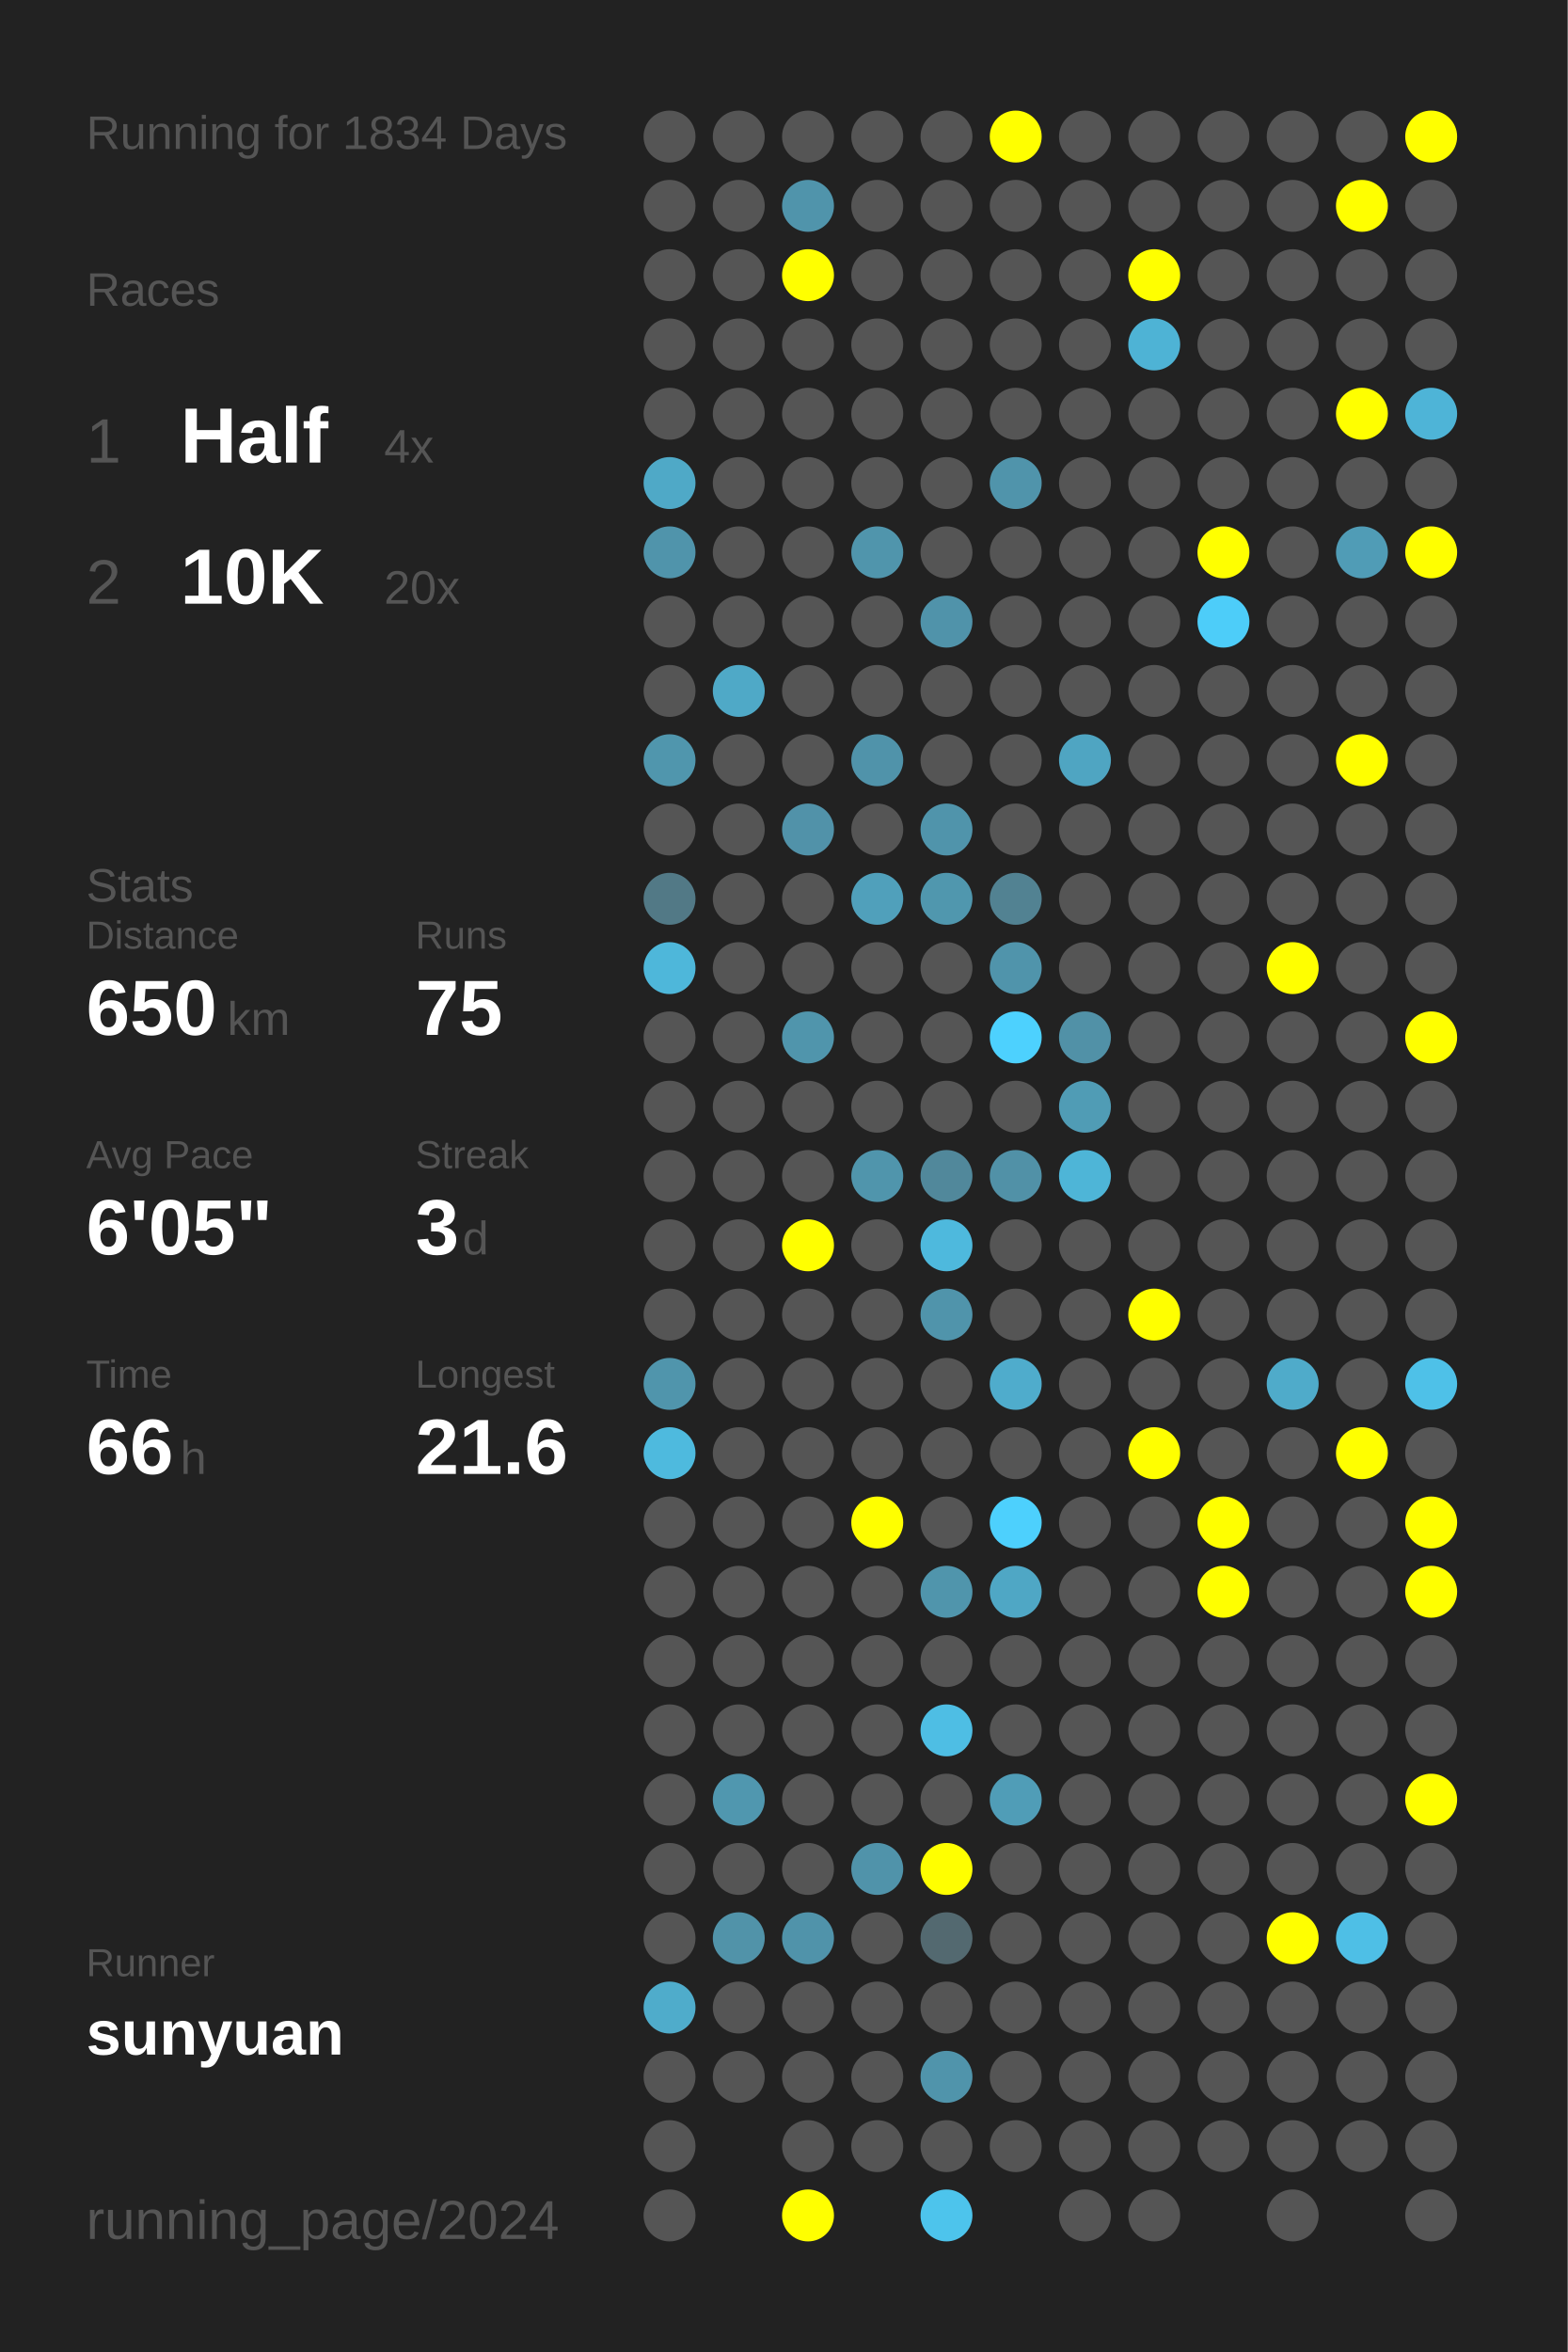
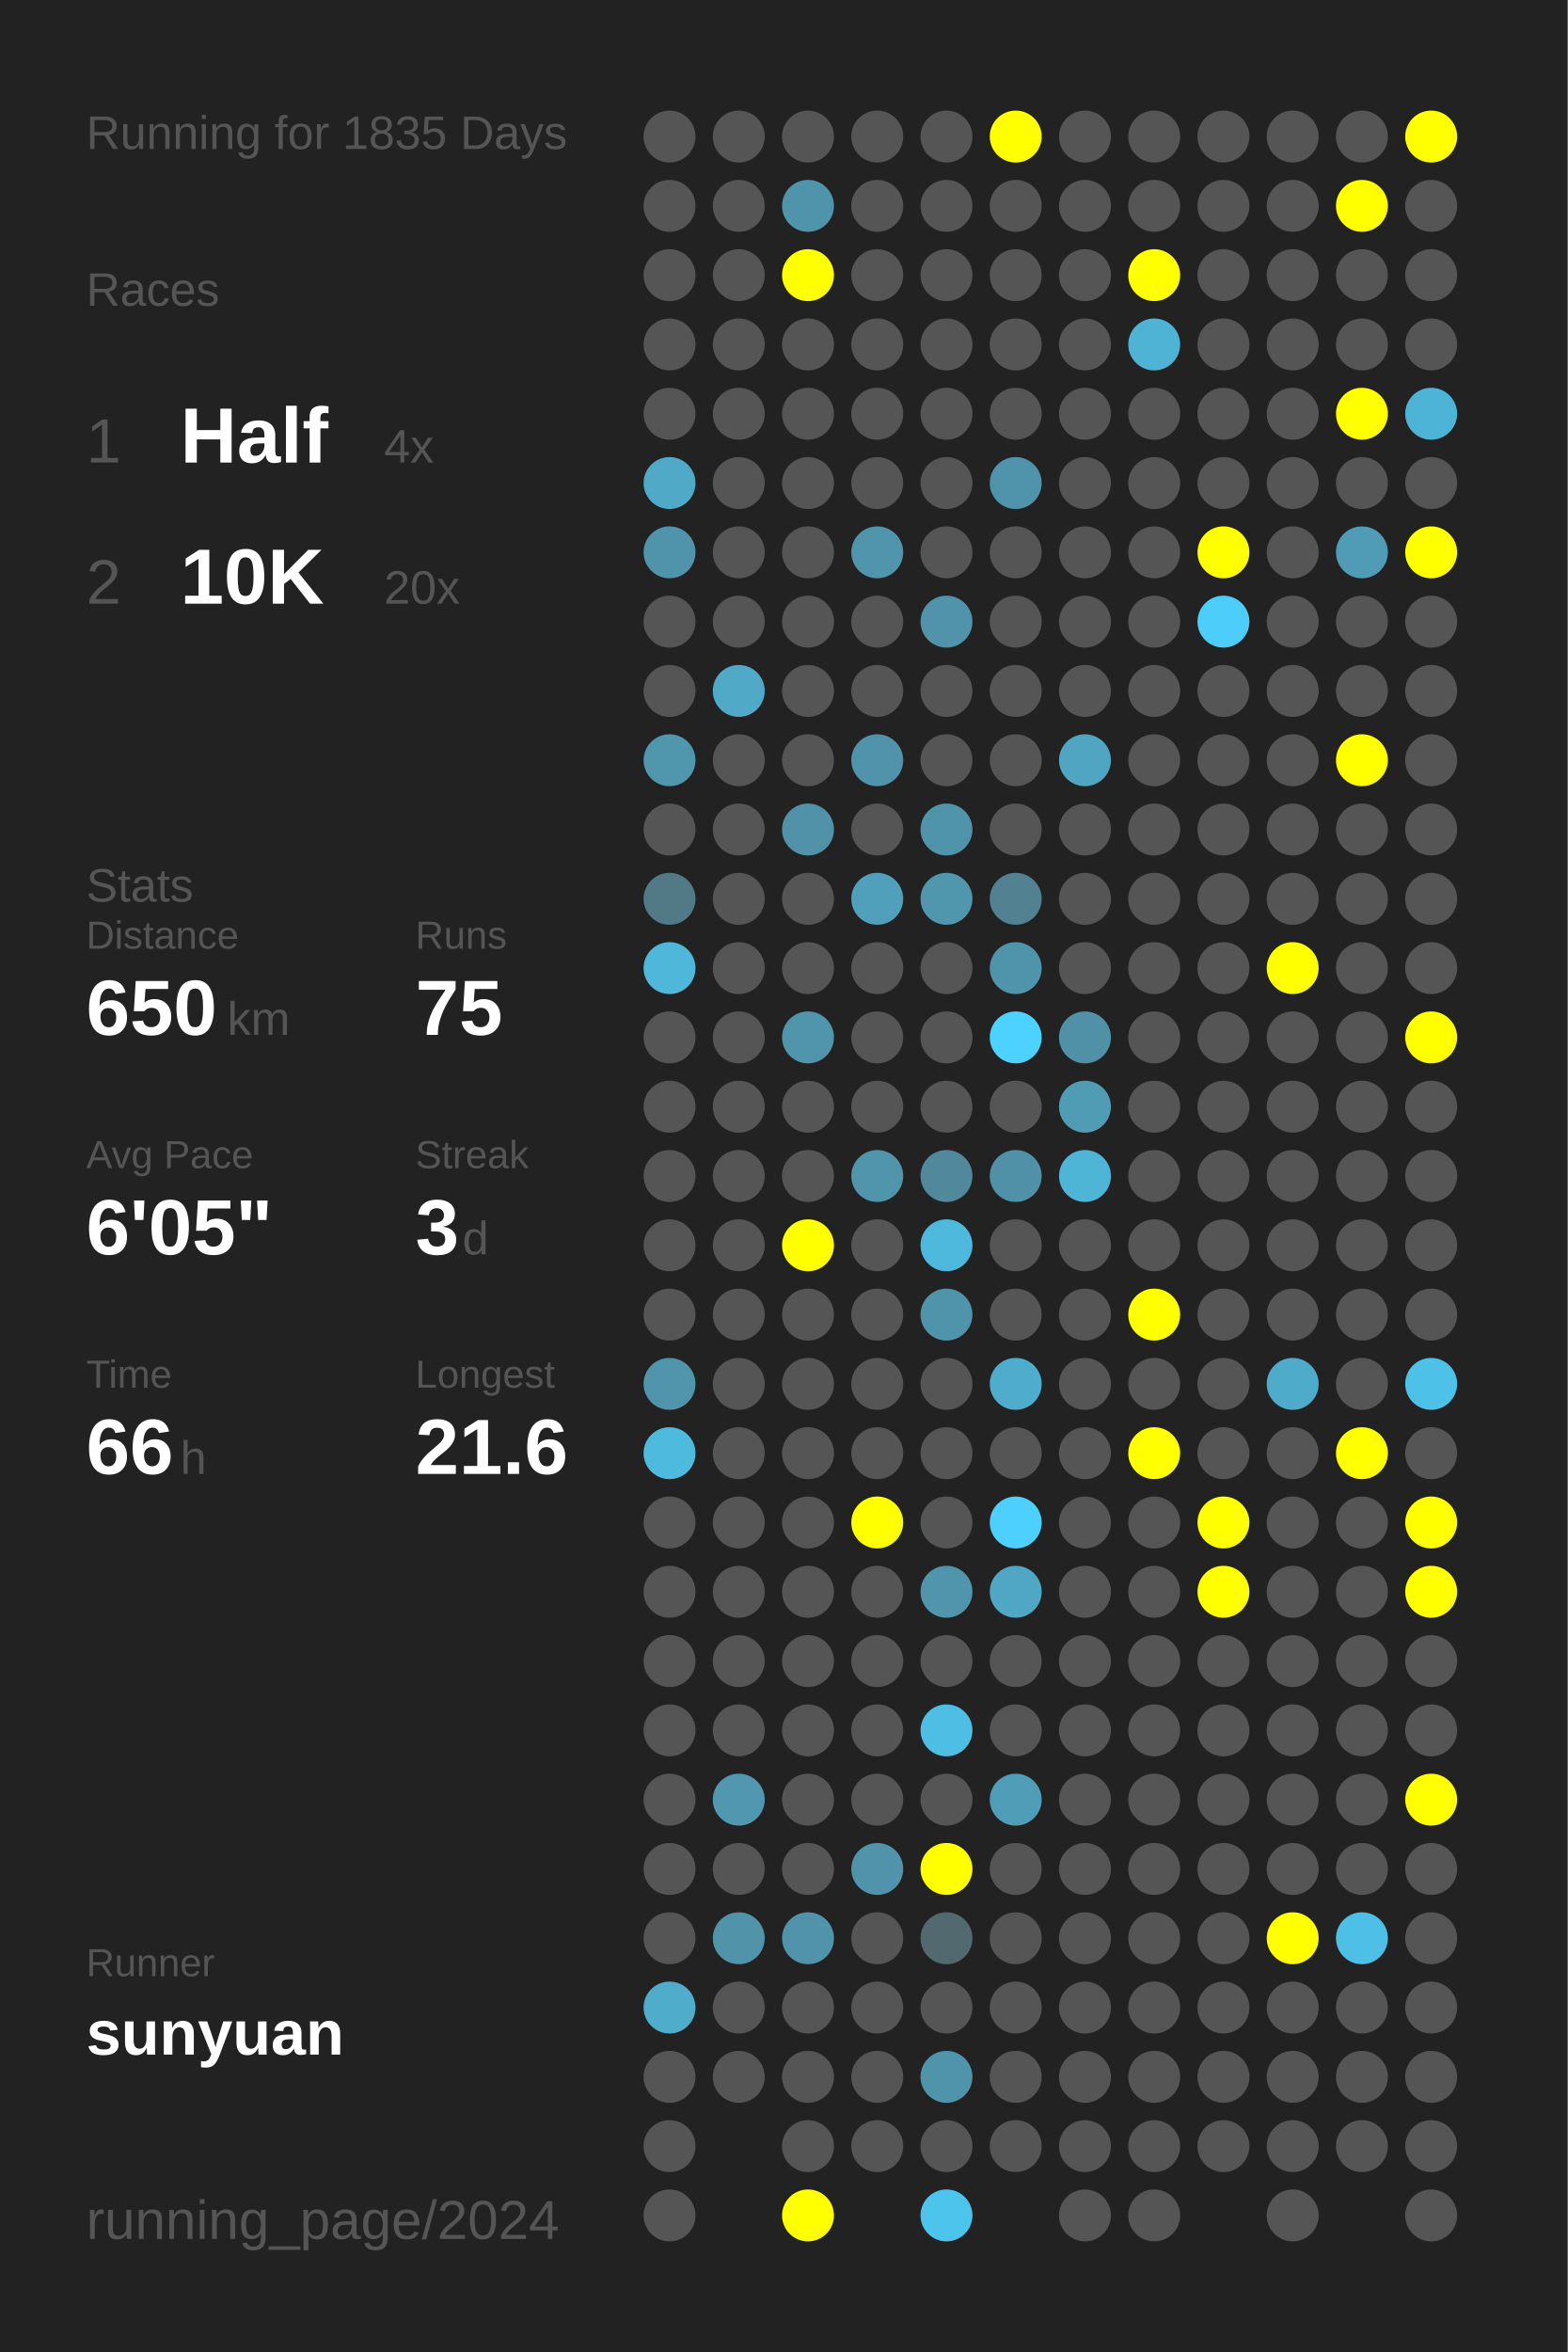
<svg xmlns="http://www.w3.org/2000/svg" baseProfile="full" height="300mm" version="1.1" viewBox="0,0,200,300" width="200mm">
  <defs />
  <rect fill="#222222" height="300" width="200" x="0" y="0" />
-   <text fill="#555555" style="font-size:6px; font-family:Arial;" x="11" y="19">Running for 1834 Days</text>
+   <text fill="#555555" style="font-size:6px; font-family:Arial;" x="11" y="19">Running for 1835 Days</text>
  <text fill="#555555" style="font-size:6px; font-family:Arial;" x="11" y="39">Races</text>
  <text fill="#555555" style="font-size:8px; font-family:Arial;" x="11" y="59">1</text>
  <text fill="#FFFFFF" style="font-size:10px; font-family:Arial; font-weight:bold;" x="23" y="59">Half</text>
  <text fill="#555555" style="font-size:6px; font-family:Arial;" x="49" y="59">4x</text>
  <text fill="#555555" style="font-size:8px; font-family:Arial;" x="11" y="77">2</text>
  <text fill="#FFFFFF" style="font-size:10px; font-family:Arial; font-weight:bold;" x="23" y="77">10K</text>
  <text fill="#555555" style="font-size:6px; font-family:Arial;" x="49" y="77">20x</text>
  <text fill="#555555" style="font-size:6px; font-family:Arial;" x="11" y="115">Stats</text>
  <text fill="#555555" style="font-size:5px; font-family:Arial;" x="11" y="121">Distance</text>
  <text fill="#FFFFFF" style="font-size:10px; font-family:Arial; font-weight:bold;" x="11" y="132">650</text>
  <text fill="#555555" style="font-size:6px; font-family:Arial;" x="29" y="132">km</text>
  <text fill="#555555" style="font-size:5px; font-family:Arial;" x="53" y="121">Runs</text>
  <text fill="#FFFFFF" style="font-size:10px; font-family:Arial; font-weight:bold;" x="53" y="132">75</text>
  <text fill="#555555" style="font-size:5px; font-family:Arial;" x="11" y="149">Avg Pace</text>
  <text fill="#FFFFFF" style="font-size:10px; font-family:Arial; font-weight:bold;" x="11" y="160">6'05"</text>
  <text fill="#555555" style="font-size:5px; font-family:Arial;" x="53" y="149">Streak</text>
  <text fill="#FFFFFF" style="font-size:10px; font-family:Arial; font-weight:bold;" x="53" y="160">3</text>
  <text fill="#555555" style="font-size:6px; font-family:Arial;" x="59" y="160">d</text>
  <text fill="#555555" style="font-size:5px; font-family:Arial;" x="11" y="177">Time</text>
  <text fill="#FFFFFF" style="font-size:10px; font-family:Arial; font-weight:bold;" x="11" y="188">66</text>
  <text fill="#555555" style="font-size:6px; font-family:Arial;" x="23" y="188">h</text>
  <text fill="#555555" style="font-size:5px; font-family:Arial;" x="53" y="177">Longest</text>
  <text fill="#FFFFFF" style="font-size:10px; font-family:Arial; font-weight:bold;" x="53" y="188">21.6</text>
  <text fill="#555555" style="font-size:5px; font-family:Arial;" x="11" y="252.065">Runner</text>
  <text fill="#FFFFFF" style="font-size:8px; font-family:Arial; font-weight:bold;" x="11" y="262.065">sunyuan</text>
  <text fill="#555555" style="font-size:7px; font-family:Arial;" x="11" y="285.581">running_page/2024</text>
  <circle cx="85.417" cy="17.419" fill="#555555" r="3.312" />
  <circle cx="85.417" cy="26.258" fill="#555555" r="3.312" />
  <circle cx="85.417" cy="35.097" fill="#555555" r="3.312" />
  <circle cx="85.417" cy="43.935" fill="#555555" r="3.312" />
  <circle cx="85.417" cy="52.774" fill="#555555" r="3.312" />
  <circle cx="85.417" cy="61.613" fill="#4fa9c7" r="3.312" />
  <circle cx="85.417" cy="70.452" fill="#5094ab" r="3.312" />
  <circle cx="85.417" cy="79.29" fill="#555555" r="3.312" />
  <circle cx="85.417" cy="88.129" fill="#555555" r="3.312" />
  <circle cx="85.417" cy="96.968" fill="#5096ad" r="3.312" />
  <circle cx="85.417" cy="105.806" fill="#555555" r="3.312" />
  <circle cx="85.417" cy="114.645" fill="#527986" r="3.312" />
  <circle cx="85.417" cy="123.484" fill="#4eb7da" r="3.312" />
  <circle cx="85.417" cy="132.323" fill="#555555" r="3.312" />
  <circle cx="85.417" cy="141.161" fill="#555555" r="3.312" />
  <circle cx="85.417" cy="150" fill="#555555" r="3.312" />
  <circle cx="85.417" cy="158.839" fill="#555555" r="3.312" />
  <circle cx="85.417" cy="167.677" fill="#555555" r="3.312" />
  <circle cx="85.417" cy="176.516" fill="#5095ac" r="3.312" />
  <circle cx="85.417" cy="185.355" fill="#4ebade" r="3.312" />
  <circle cx="85.417" cy="194.194" fill="#555555" r="3.312" />
  <circle cx="85.417" cy="203.032" fill="#555555" r="3.312" />
  <circle cx="85.417" cy="211.871" fill="#555555" r="3.312" />
  <circle cx="85.417" cy="220.71" fill="#555555" r="3.312" />
  <circle cx="85.417" cy="229.548" fill="#555555" r="3.312" />
  <circle cx="85.417" cy="238.387" fill="#555555" r="3.312" />
  <circle cx="85.417" cy="247.226" fill="#555555" r="3.312" />
  <circle cx="85.417" cy="256.065" fill="#4faccb" r="3.312" />
  <circle cx="85.417" cy="264.903" fill="#555555" r="3.312" />
  <circle cx="85.417" cy="273.742" fill="#555555" r="3.312" />
  <circle cx="85.417" cy="282.581" fill="#555555" r="3.312" />
  <circle cx="94.25" cy="17.419" fill="#555555" r="3.312" />
  <circle cx="94.25" cy="26.258" fill="#555555" r="3.312" />
  <circle cx="94.25" cy="35.097" fill="#555555" r="3.312" />
  <circle cx="94.25" cy="43.935" fill="#555555" r="3.312" />
  <circle cx="94.25" cy="52.774" fill="#555555" r="3.312" />
  <circle cx="94.25" cy="61.613" fill="#555555" r="3.312" />
  <circle cx="94.25" cy="70.452" fill="#555555" r="3.312" />
  <circle cx="94.25" cy="79.29" fill="#555555" r="3.312" />
  <circle cx="94.25" cy="88.129" fill="#4fa9c7" r="3.312" />
  <circle cx="94.25" cy="96.968" fill="#555555" r="3.312" />
  <circle cx="94.25" cy="105.806" fill="#555555" r="3.312" />
  <circle cx="94.25" cy="114.645" fill="#555555" r="3.312" />
  <circle cx="94.25" cy="123.484" fill="#555555" r="3.312" />
  <circle cx="94.25" cy="132.323" fill="#555555" r="3.312" />
  <circle cx="94.25" cy="141.161" fill="#555555" r="3.312" />
  <circle cx="94.25" cy="150" fill="#555555" r="3.312" />
  <circle cx="94.25" cy="158.839" fill="#555555" r="3.312" />
  <circle cx="94.25" cy="167.677" fill="#555555" r="3.312" />
  <circle cx="94.25" cy="176.516" fill="#555555" r="3.312" />
  <circle cx="94.25" cy="185.355" fill="#555555" r="3.312" />
  <circle cx="94.25" cy="194.194" fill="#555555" r="3.312" />
  <circle cx="94.25" cy="203.032" fill="#555555" r="3.312" />
  <circle cx="94.25" cy="211.871" fill="#555555" r="3.312" />
  <circle cx="94.25" cy="220.71" fill="#555555" r="3.312" />
  <circle cx="94.25" cy="229.548" fill="#5097af" r="3.312" />
  <circle cx="94.25" cy="238.387" fill="#555555" r="3.312" />
  <circle cx="94.25" cy="247.226" fill="#5193a9" r="3.312" />
  <circle cx="94.25" cy="256.065" fill="#555555" r="3.312" />
  <circle cx="94.25" cy="264.903" fill="#555555" r="3.312" />
  <circle cx="103.083" cy="17.419" fill="#555555" r="3.312" />
  <circle cx="103.083" cy="26.258" fill="#5094ab" r="3.312" />
  <circle cx="103.083" cy="35.097" fill="#FFFF00" r="3.312" />
  <circle cx="103.083" cy="43.935" fill="#555555" r="3.312" />
  <circle cx="103.083" cy="52.774" fill="#555555" r="3.312" />
  <circle cx="103.083" cy="61.613" fill="#555555" r="3.312" />
  <circle cx="103.083" cy="70.452" fill="#555555" r="3.312" />
  <circle cx="103.083" cy="79.29" fill="#555555" r="3.312" />
  <circle cx="103.083" cy="88.129" fill="#555555" r="3.312" />
  <circle cx="103.083" cy="96.968" fill="#555555" r="3.312" />
  <circle cx="103.083" cy="105.806" fill="#5192a9" r="3.312" />
  <circle cx="103.083" cy="114.645" fill="#555555" r="3.312" />
  <circle cx="103.083" cy="123.484" fill="#555555" r="3.312" />
  <circle cx="103.083" cy="132.323" fill="#5095ac" r="3.312" />
  <circle cx="103.083" cy="141.161" fill="#555555" r="3.312" />
  <circle cx="103.083" cy="150" fill="#555555" r="3.312" />
  <circle cx="103.083" cy="158.839" fill="#FFFF00" r="3.312" />
  <circle cx="103.083" cy="167.677" fill="#555555" r="3.312" />
  <circle cx="103.083" cy="176.516" fill="#555555" r="3.312" />
  <circle cx="103.083" cy="185.355" fill="#555555" r="3.312" />
  <circle cx="103.083" cy="194.194" fill="#555555" r="3.312" />
  <circle cx="103.083" cy="203.032" fill="#555555" r="3.312" />
  <circle cx="103.083" cy="211.871" fill="#555555" r="3.312" />
  <circle cx="103.083" cy="220.71" fill="#555555" r="3.312" />
  <circle cx="103.083" cy="229.548" fill="#555555" r="3.312" />
  <circle cx="103.083" cy="238.387" fill="#555555" r="3.312" />
  <circle cx="103.083" cy="247.226" fill="#5093aa" r="3.312" />
  <circle cx="103.083" cy="256.065" fill="#555555" r="3.312" />
  <circle cx="103.083" cy="264.903" fill="#555555" r="3.312" />
  <circle cx="103.083" cy="273.742" fill="#555555" r="3.312" />
  <circle cx="103.083" cy="282.581" fill="#FFFF00" r="3.312" />
  <circle cx="111.917" cy="17.419" fill="#555555" r="3.312" />
  <circle cx="111.917" cy="26.258" fill="#555555" r="3.312" />
  <circle cx="111.917" cy="35.097" fill="#555555" r="3.312" />
  <circle cx="111.917" cy="43.935" fill="#555555" r="3.312" />
  <circle cx="111.917" cy="52.774" fill="#555555" r="3.312" />
  <circle cx="111.917" cy="61.613" fill="#555555" r="3.312" />
  <circle cx="111.917" cy="70.452" fill="#5095ac" r="3.312" />
  <circle cx="111.917" cy="79.29" fill="#555555" r="3.312" />
  <circle cx="111.917" cy="88.129" fill="#555555" r="3.312" />
  <circle cx="111.917" cy="96.968" fill="#5093aa" r="3.312" />
  <circle cx="111.917" cy="105.806" fill="#555555" r="3.312" />
  <circle cx="111.917" cy="114.645" fill="#50a0bb" r="3.312" />
  <circle cx="111.917" cy="123.484" fill="#555555" r="3.312" />
  <circle cx="111.917" cy="132.323" fill="#555555" r="3.312" />
  <circle cx="111.917" cy="141.161" fill="#555555" r="3.312" />
  <circle cx="111.917" cy="150" fill="#5095ac" r="3.312" />
  <circle cx="111.917" cy="158.839" fill="#555555" r="3.312" />
  <circle cx="111.917" cy="167.677" fill="#555555" r="3.312" />
  <circle cx="111.917" cy="176.516" fill="#555555" r="3.312" />
  <circle cx="111.917" cy="185.355" fill="#555555" r="3.312" />
  <circle cx="111.917" cy="194.194" fill="#FFFF00" r="3.312" />
  <circle cx="111.917" cy="203.032" fill="#555555" r="3.312" />
  <circle cx="111.917" cy="211.871" fill="#555555" r="3.312" />
  <circle cx="111.917" cy="220.71" fill="#555555" r="3.312" />
  <circle cx="111.917" cy="229.548" fill="#555555" r="3.312" />
  <circle cx="111.917" cy="238.387" fill="#5093aa" r="3.312" />
  <circle cx="111.917" cy="247.226" fill="#555555" r="3.312" />
  <circle cx="111.917" cy="256.065" fill="#555555" r="3.312" />
  <circle cx="111.917" cy="264.903" fill="#555555" r="3.312" />
  <circle cx="111.917" cy="273.742" fill="#555555" r="3.312" />
  <circle cx="120.75" cy="17.419" fill="#555555" r="3.312" />
  <circle cx="120.75" cy="26.258" fill="#555555" r="3.312" />
  <circle cx="120.75" cy="35.097" fill="#555555" r="3.312" />
  <circle cx="120.75" cy="43.935" fill="#555555" r="3.312" />
  <circle cx="120.75" cy="52.774" fill="#555555" r="3.312" />
  <circle cx="120.75" cy="61.613" fill="#555555" r="3.312" />
  <circle cx="120.75" cy="70.452" fill="#555555" r="3.312" />
  <circle cx="120.75" cy="79.29" fill="#5093aa" r="3.312" />
  <circle cx="120.75" cy="88.129" fill="#555555" r="3.312" />
  <circle cx="120.75" cy="96.968" fill="#555555" r="3.312" />
  <circle cx="120.75" cy="105.806" fill="#5094ab" r="3.312" />
  <circle cx="120.75" cy="114.645" fill="#5097ae" r="3.312" />
  <circle cx="120.75" cy="123.484" fill="#555555" r="3.312" />
  <circle cx="120.75" cy="132.323" fill="#555555" r="3.312" />
  <circle cx="120.75" cy="141.161" fill="#555555" r="3.312" />
  <circle cx="120.75" cy="150" fill="#51889b" r="3.312" />
  <circle cx="120.75" cy="158.839" fill="#4eb9dd" r="3.312" />
  <circle cx="120.75" cy="167.677" fill="#5094ab" r="3.312" />
  <circle cx="120.75" cy="176.516" fill="#555555" r="3.312" />
  <circle cx="120.75" cy="185.355" fill="#555555" r="3.312" />
  <circle cx="120.75" cy="194.194" fill="#555555" r="3.312" />
  <circle cx="120.75" cy="203.032" fill="#5095ac" r="3.312" />
  <circle cx="120.75" cy="211.871" fill="#555555" r="3.312" />
  <circle cx="120.75" cy="220.71" fill="#4ebee4" r="3.312" />
  <circle cx="120.75" cy="229.548" fill="#555555" r="3.312" />
  <circle cx="120.75" cy="238.387" fill="#FFFF00" r="3.312" />
  <circle cx="120.75" cy="247.226" fill="#536970" r="3.312" />
  <circle cx="120.75" cy="256.065" fill="#555555" r="3.312" />
  <circle cx="120.75" cy="264.903" fill="#5094ab" r="3.312" />
  <circle cx="120.75" cy="273.742" fill="#555555" r="3.312" />
  <circle cx="120.75" cy="282.581" fill="#4dc4ec" r="3.312" />
  <circle cx="129.583" cy="17.419" fill="#FFFF00" r="3.312" />
  <circle cx="129.583" cy="26.258" fill="#555555" r="3.312" />
  <circle cx="129.583" cy="35.097" fill="#555555" r="3.312" />
  <circle cx="129.583" cy="43.935" fill="#555555" r="3.312" />
  <circle cx="129.583" cy="52.774" fill="#555555" r="3.312" />
  <circle cx="129.583" cy="61.613" fill="#5094ab" r="3.312" />
  <circle cx="129.583" cy="70.452" fill="#555555" r="3.312" />
  <circle cx="129.583" cy="79.29" fill="#555555" r="3.312" />
  <circle cx="129.583" cy="88.129" fill="#555555" r="3.312" />
  <circle cx="129.583" cy="96.968" fill="#555555" r="3.312" />
  <circle cx="129.583" cy="105.806" fill="#555555" r="3.312" />
  <circle cx="129.583" cy="114.645" fill="#528292" r="3.312" />
  <circle cx="129.583" cy="123.484" fill="#5094ab" r="3.312" />
  <circle cx="129.583" cy="132.323" fill="#4dd1fe" r="3.312" />
  <circle cx="129.583" cy="141.161" fill="#555555" r="3.312" />
  <circle cx="129.583" cy="150" fill="#5191a7" r="3.312" />
  <circle cx="129.583" cy="158.839" fill="#555555" r="3.312" />
  <circle cx="129.583" cy="167.677" fill="#555555" r="3.312" />
  <circle cx="129.583" cy="176.516" fill="#4faccc" r="3.312" />
  <circle cx="129.583" cy="185.355" fill="#555555" r="3.312" />
  <circle cx="129.583" cy="194.194" fill="#4dd0fd" r="3.312" />
  <circle cx="129.583" cy="203.032" fill="#4fa7c5" r="3.312" />
  <circle cx="129.583" cy="211.871" fill="#555555" r="3.312" />
  <circle cx="129.583" cy="220.71" fill="#555555" r="3.312" />
  <circle cx="129.583" cy="229.548" fill="#509db7" r="3.312" />
  <circle cx="129.583" cy="238.387" fill="#555555" r="3.312" />
  <circle cx="129.583" cy="247.226" fill="#555555" r="3.312" />
  <circle cx="129.583" cy="256.065" fill="#555555" r="3.312" />
  <circle cx="129.583" cy="264.903" fill="#555555" r="3.312" />
  <circle cx="129.583" cy="273.742" fill="#555555" r="3.312" />
  <circle cx="138.417" cy="17.419" fill="#555555" r="3.312" />
  <circle cx="138.417" cy="26.258" fill="#555555" r="3.312" />
  <circle cx="138.417" cy="35.097" fill="#555555" r="3.312" />
  <circle cx="138.417" cy="43.935" fill="#555555" r="3.312" />
  <circle cx="138.417" cy="52.774" fill="#555555" r="3.312" />
  <circle cx="138.417" cy="61.613" fill="#555555" r="3.312" />
  <circle cx="138.417" cy="70.452" fill="#555555" r="3.312" />
  <circle cx="138.417" cy="79.29" fill="#555555" r="3.312" />
  <circle cx="138.417" cy="88.129" fill="#555555" r="3.312" />
  <circle cx="138.417" cy="96.968" fill="#4fa5c2" r="3.312" />
  <circle cx="138.417" cy="105.806" fill="#555555" r="3.312" />
  <circle cx="138.417" cy="114.645" fill="#555555" r="3.312" />
  <circle cx="138.417" cy="123.484" fill="#555555" r="3.312" />
  <circle cx="138.417" cy="132.323" fill="#5191a7" r="3.312" />
  <circle cx="138.417" cy="141.161" fill="#509cb5" r="3.312" />
  <circle cx="138.417" cy="150" fill="#4eb5d7" r="3.312" />
  <circle cx="138.417" cy="158.839" fill="#555555" r="3.312" />
  <circle cx="138.417" cy="167.677" fill="#555555" r="3.312" />
  <circle cx="138.417" cy="176.516" fill="#555555" r="3.312" />
  <circle cx="138.417" cy="185.355" fill="#555555" r="3.312" />
  <circle cx="138.417" cy="194.194" fill="#555555" r="3.312" />
  <circle cx="138.417" cy="203.032" fill="#555555" r="3.312" />
  <circle cx="138.417" cy="211.871" fill="#555555" r="3.312" />
  <circle cx="138.417" cy="220.71" fill="#555555" r="3.312" />
  <circle cx="138.417" cy="229.548" fill="#555555" r="3.312" />
  <circle cx="138.417" cy="238.387" fill="#555555" r="3.312" />
  <circle cx="138.417" cy="247.226" fill="#555555" r="3.312" />
  <circle cx="138.417" cy="256.065" fill="#555555" r="3.312" />
  <circle cx="138.417" cy="264.903" fill="#555555" r="3.312" />
  <circle cx="138.417" cy="273.742" fill="#555555" r="3.312" />
  <circle cx="138.417" cy="282.581" fill="#555555" r="3.312" />
  <circle cx="147.25" cy="17.419" fill="#555555" r="3.312" />
  <circle cx="147.25" cy="26.258" fill="#555555" r="3.312" />
  <circle cx="147.25" cy="35.097" fill="#FFFF00" r="3.312" />
  <circle cx="147.25" cy="43.935" fill="#4eb3d5" r="3.312" />
  <circle cx="147.25" cy="52.774" fill="#555555" r="3.312" />
  <circle cx="147.25" cy="61.613" fill="#555555" r="3.312" />
  <circle cx="147.25" cy="70.452" fill="#555555" r="3.312" />
  <circle cx="147.25" cy="79.29" fill="#555555" r="3.312" />
  <circle cx="147.25" cy="88.129" fill="#555555" r="3.312" />
  <circle cx="147.25" cy="96.968" fill="#555555" r="3.312" />
  <circle cx="147.25" cy="105.806" fill="#555555" r="3.312" />
  <circle cx="147.25" cy="114.645" fill="#555555" r="3.312" />
  <circle cx="147.25" cy="123.484" fill="#555555" r="3.312" />
  <circle cx="147.25" cy="132.323" fill="#555555" r="3.312" />
  <circle cx="147.25" cy="141.161" fill="#555555" r="3.312" />
  <circle cx="147.25" cy="150" fill="#555555" r="3.312" />
  <circle cx="147.25" cy="158.839" fill="#555555" r="3.312" />
  <circle cx="147.25" cy="167.677" fill="#FFFF00" r="3.312" />
  <circle cx="147.25" cy="176.516" fill="#555555" r="3.312" />
  <circle cx="147.25" cy="185.355" fill="#FFFF00" r="3.312" />
  <circle cx="147.25" cy="194.194" fill="#555555" r="3.312" />
  <circle cx="147.25" cy="203.032" fill="#555555" r="3.312" />
  <circle cx="147.25" cy="211.871" fill="#555555" r="3.312" />
  <circle cx="147.25" cy="220.71" fill="#555555" r="3.312" />
  <circle cx="147.25" cy="229.548" fill="#555555" r="3.312" />
  <circle cx="147.25" cy="238.387" fill="#555555" r="3.312" />
  <circle cx="147.25" cy="247.226" fill="#555555" r="3.312" />
  <circle cx="147.25" cy="256.065" fill="#555555" r="3.312" />
  <circle cx="147.25" cy="264.903" fill="#555555" r="3.312" />
  <circle cx="147.25" cy="273.742" fill="#555555" r="3.312" />
  <circle cx="147.25" cy="282.581" fill="#555555" r="3.312" />
  <circle cx="156.083" cy="17.419" fill="#555555" r="3.312" />
  <circle cx="156.083" cy="26.258" fill="#555555" r="3.312" />
  <circle cx="156.083" cy="35.097" fill="#555555" r="3.312" />
  <circle cx="156.083" cy="43.935" fill="#555555" r="3.312" />
  <circle cx="156.083" cy="52.774" fill="#555555" r="3.312" />
  <circle cx="156.083" cy="61.613" fill="#555555" r="3.312" />
  <circle cx="156.083" cy="70.452" fill="#FFFF00" r="3.312" />
  <circle cx="156.083" cy="79.29" fill="#4dcdf9" r="3.312" />
  <circle cx="156.083" cy="88.129" fill="#555555" r="3.312" />
  <circle cx="156.083" cy="96.968" fill="#555555" r="3.312" />
  <circle cx="156.083" cy="105.806" fill="#555555" r="3.312" />
  <circle cx="156.083" cy="114.645" fill="#555555" r="3.312" />
  <circle cx="156.083" cy="123.484" fill="#555555" r="3.312" />
  <circle cx="156.083" cy="132.323" fill="#555555" r="3.312" />
  <circle cx="156.083" cy="141.161" fill="#555555" r="3.312" />
  <circle cx="156.083" cy="150" fill="#555555" r="3.312" />
  <circle cx="156.083" cy="158.839" fill="#555555" r="3.312" />
  <circle cx="156.083" cy="167.677" fill="#555555" r="3.312" />
  <circle cx="156.083" cy="176.516" fill="#555555" r="3.312" />
  <circle cx="156.083" cy="185.355" fill="#555555" r="3.312" />
  <circle cx="156.083" cy="194.194" fill="#FFFF00" r="3.312" />
  <circle cx="156.083" cy="203.032" fill="#FFFF00" r="3.312" />
  <circle cx="156.083" cy="211.871" fill="#555555" r="3.312" />
  <circle cx="156.083" cy="220.71" fill="#555555" r="3.312" />
  <circle cx="156.083" cy="229.548" fill="#555555" r="3.312" />
  <circle cx="156.083" cy="238.387" fill="#555555" r="3.312" />
  <circle cx="156.083" cy="247.226" fill="#555555" r="3.312" />
  <circle cx="156.083" cy="256.065" fill="#555555" r="3.312" />
  <circle cx="156.083" cy="264.903" fill="#555555" r="3.312" />
  <circle cx="156.083" cy="273.742" fill="#555555" r="3.312" />
  <circle cx="164.917" cy="17.419" fill="#555555" r="3.312" />
  <circle cx="164.917" cy="26.258" fill="#555555" r="3.312" />
  <circle cx="164.917" cy="35.097" fill="#555555" r="3.312" />
  <circle cx="164.917" cy="43.935" fill="#555555" r="3.312" />
  <circle cx="164.917" cy="52.774" fill="#555555" r="3.312" />
  <circle cx="164.917" cy="61.613" fill="#555555" r="3.312" />
  <circle cx="164.917" cy="70.452" fill="#555555" r="3.312" />
  <circle cx="164.917" cy="79.29" fill="#555555" r="3.312" />
  <circle cx="164.917" cy="88.129" fill="#555555" r="3.312" />
  <circle cx="164.917" cy="96.968" fill="#555555" r="3.312" />
  <circle cx="164.917" cy="105.806" fill="#555555" r="3.312" />
  <circle cx="164.917" cy="114.645" fill="#555555" r="3.312" />
  <circle cx="164.917" cy="123.484" fill="#FFFF00" r="3.312" />
  <circle cx="164.917" cy="132.323" fill="#555555" r="3.312" />
  <circle cx="164.917" cy="141.161" fill="#555555" r="3.312" />
  <circle cx="164.917" cy="150" fill="#555555" r="3.312" />
  <circle cx="164.917" cy="158.839" fill="#555555" r="3.312" />
  <circle cx="164.917" cy="167.677" fill="#555555" r="3.312" />
  <circle cx="164.917" cy="176.516" fill="#4fabca" r="3.312" />
  <circle cx="164.917" cy="185.355" fill="#555555" r="3.312" />
  <circle cx="164.917" cy="194.194" fill="#555555" r="3.312" />
  <circle cx="164.917" cy="203.032" fill="#555555" r="3.312" />
  <circle cx="164.917" cy="211.871" fill="#555555" r="3.312" />
  <circle cx="164.917" cy="220.71" fill="#555555" r="3.312" />
  <circle cx="164.917" cy="229.548" fill="#555555" r="3.312" />
  <circle cx="164.917" cy="238.387" fill="#555555" r="3.312" />
  <circle cx="164.917" cy="247.226" fill="#FFFF00" r="3.312" />
  <circle cx="164.917" cy="256.065" fill="#555555" r="3.312" />
  <circle cx="164.917" cy="264.903" fill="#555555" r="3.312" />
  <circle cx="164.917" cy="273.742" fill="#555555" r="3.312" />
  <circle cx="164.917" cy="282.581" fill="#555555" r="3.312" />
  <circle cx="173.75" cy="17.419" fill="#555555" r="3.312" />
  <circle cx="173.75" cy="26.258" fill="#FFFF00" r="3.312" />
  <circle cx="173.75" cy="35.097" fill="#555555" r="3.312" />
  <circle cx="173.75" cy="43.935" fill="#555555" r="3.312" />
  <circle cx="173.75" cy="52.774" fill="#FFFF00" r="3.312" />
  <circle cx="173.75" cy="61.613" fill="#555555" r="3.312" />
  <circle cx="173.75" cy="70.452" fill="#509cb6" r="3.312" />
  <circle cx="173.75" cy="79.29" fill="#555555" r="3.312" />
  <circle cx="173.75" cy="88.129" fill="#555555" r="3.312" />
  <circle cx="173.75" cy="96.968" fill="#FFFF00" r="3.312" />
  <circle cx="173.75" cy="105.806" fill="#555555" r="3.312" />
  <circle cx="173.75" cy="114.645" fill="#555555" r="3.312" />
  <circle cx="173.75" cy="123.484" fill="#555555" r="3.312" />
  <circle cx="173.75" cy="132.323" fill="#555555" r="3.312" />
  <circle cx="173.75" cy="141.161" fill="#555555" r="3.312" />
  <circle cx="173.75" cy="150" fill="#555555" r="3.312" />
  <circle cx="173.75" cy="158.839" fill="#555555" r="3.312" />
  <circle cx="173.75" cy="167.677" fill="#555555" r="3.312" />
  <circle cx="173.75" cy="176.516" fill="#555555" r="3.312" />
  <circle cx="173.75" cy="185.355" fill="#FFFF00" r="3.312" />
  <circle cx="173.75" cy="194.194" fill="#555555" r="3.312" />
  <circle cx="173.75" cy="203.032" fill="#555555" r="3.312" />
  <circle cx="173.75" cy="211.871" fill="#555555" r="3.312" />
  <circle cx="173.75" cy="220.71" fill="#555555" r="3.312" />
  <circle cx="173.75" cy="229.548" fill="#555555" r="3.312" />
  <circle cx="173.75" cy="238.387" fill="#555555" r="3.312" />
  <circle cx="173.75" cy="247.226" fill="#4ebfe6" r="3.312" />
  <circle cx="173.75" cy="256.065" fill="#555555" r="3.312" />
  <circle cx="173.75" cy="264.903" fill="#555555" r="3.312" />
  <circle cx="173.75" cy="273.742" fill="#555555" r="3.312" />
  <circle cx="182.583" cy="17.419" fill="#FFFF00" r="3.312" />
  <circle cx="182.583" cy="26.258" fill="#555555" r="3.312" />
  <circle cx="182.583" cy="35.097" fill="#555555" r="3.312" />
  <circle cx="182.583" cy="43.935" fill="#555555" r="3.312" />
  <circle cx="182.583" cy="52.774" fill="#4eb4d7" r="3.312" />
  <circle cx="182.583" cy="61.613" fill="#555555" r="3.312" />
  <circle cx="182.583" cy="70.452" fill="#FFFF00" r="3.312" />
  <circle cx="182.583" cy="79.29" fill="#555555" r="3.312" />
  <circle cx="182.583" cy="88.129" fill="#555555" r="3.312" />
  <circle cx="182.583" cy="96.968" fill="#555555" r="3.312" />
  <circle cx="182.583" cy="105.806" fill="#555555" r="3.312" />
  <circle cx="182.583" cy="114.645" fill="#555555" r="3.312" />
  <circle cx="182.583" cy="123.484" fill="#555555" r="3.312" />
  <circle cx="182.583" cy="132.323" fill="#FFFF00" r="3.312" />
  <circle cx="182.583" cy="141.161" fill="#555555" r="3.312" />
  <circle cx="182.583" cy="150" fill="#555555" r="3.312" />
  <circle cx="182.583" cy="158.839" fill="#555555" r="3.312" />
  <circle cx="182.583" cy="167.677" fill="#555555" r="3.312" />
  <circle cx="182.583" cy="176.516" fill="#4ec1e8" r="3.312" />
  <circle cx="182.583" cy="185.355" fill="#555555" r="3.312" />
  <circle cx="182.583" cy="194.194" fill="#FFFF00" r="3.312" />
  <circle cx="182.583" cy="203.032" fill="#FFFF00" r="3.312" />
  <circle cx="182.583" cy="211.871" fill="#555555" r="3.312" />
  <circle cx="182.583" cy="220.71" fill="#555555" r="3.312" />
  <circle cx="182.583" cy="229.548" fill="#FFFF00" r="3.312" />
  <circle cx="182.583" cy="238.387" fill="#555555" r="3.312" />
  <circle cx="182.583" cy="247.226" fill="#555555" r="3.312" />
  <circle cx="182.583" cy="256.065" fill="#555555" r="3.312" />
  <circle cx="182.583" cy="264.903" fill="#555555" r="3.312" />
  <circle cx="182.583" cy="273.742" fill="#555555" r="3.312" />
  <circle cx="182.583" cy="282.581" fill="#555555" r="3.312" />
</svg>
